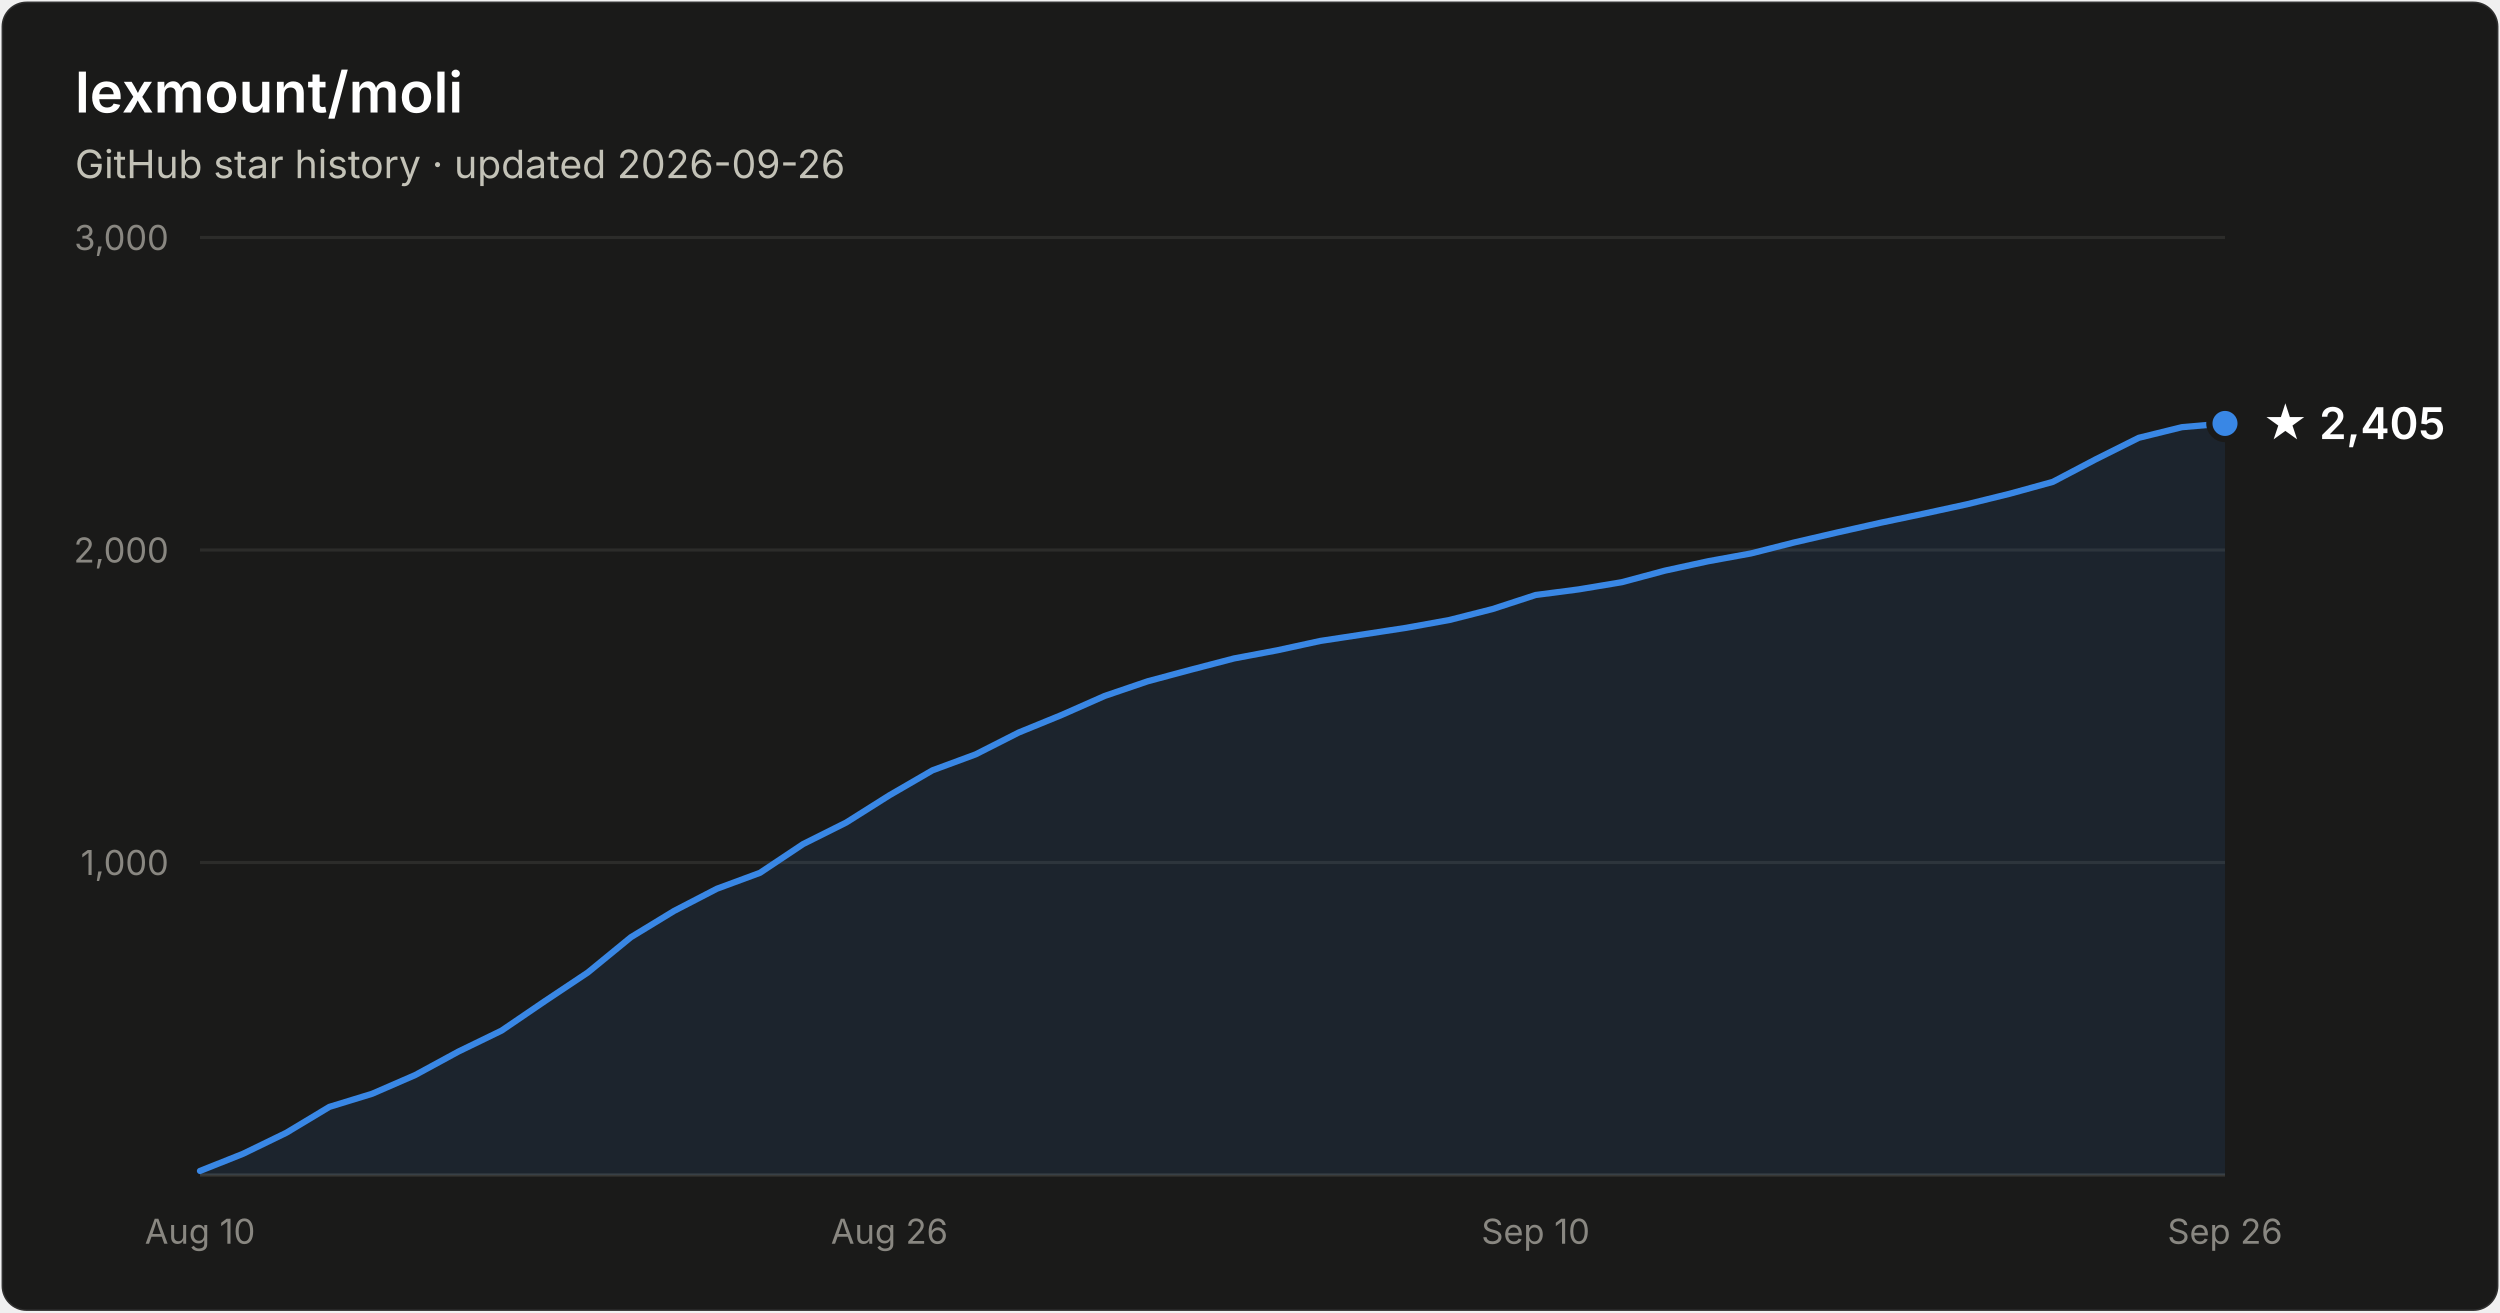
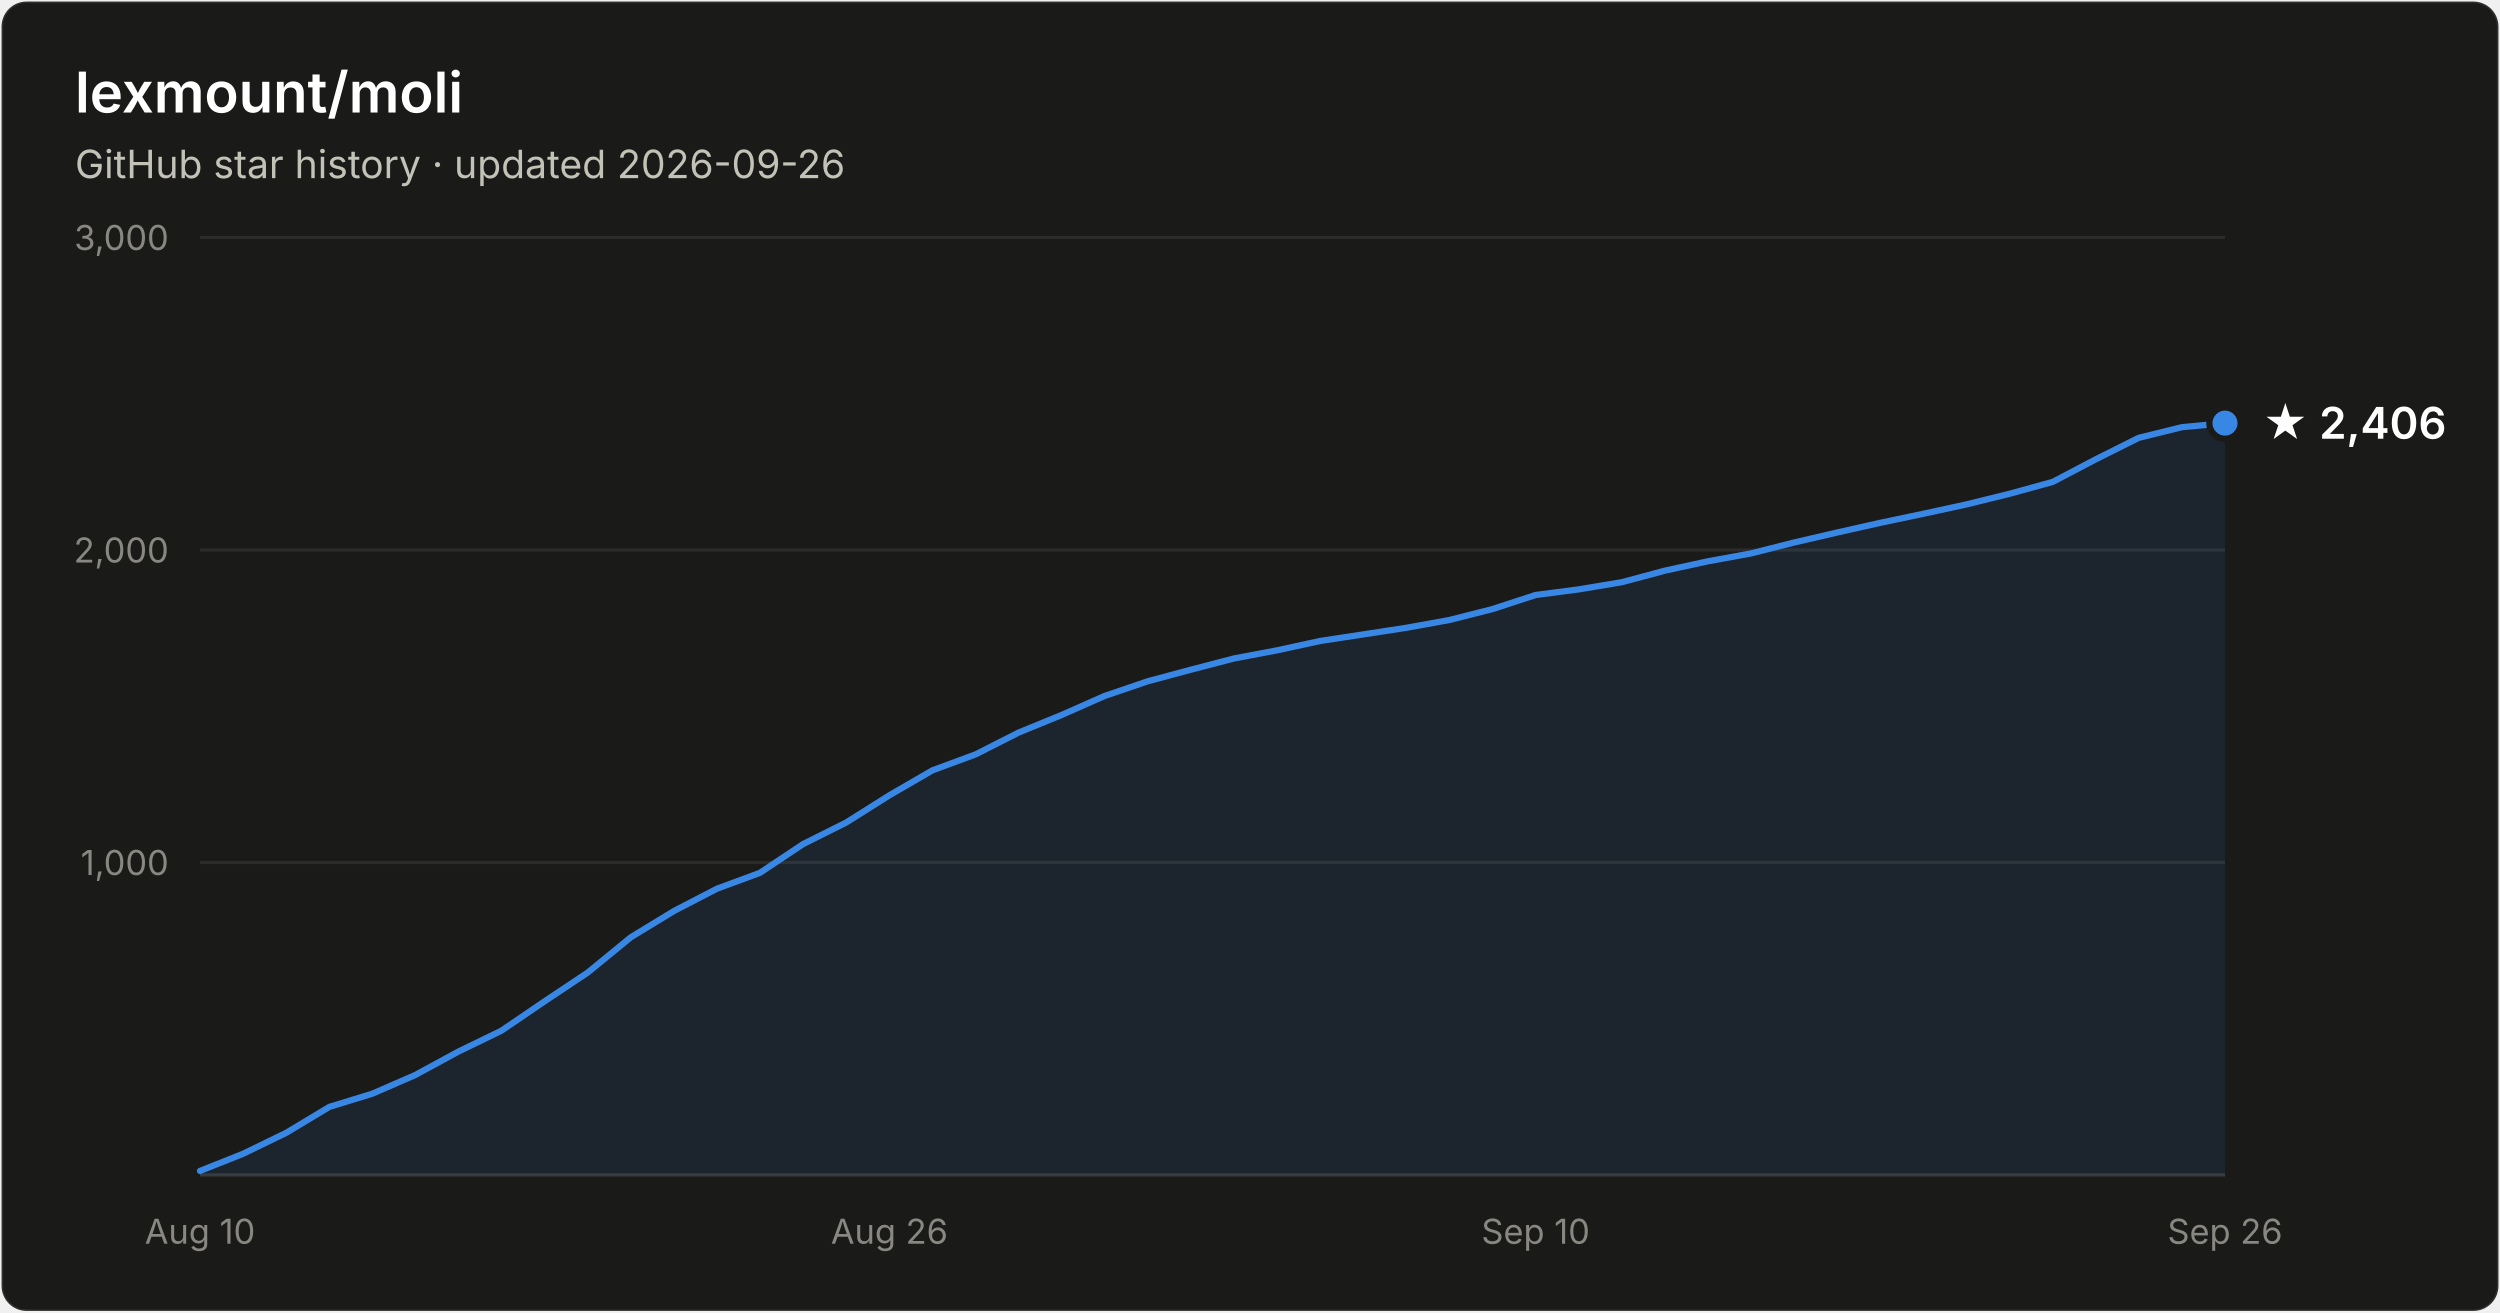
- <svg xmlns="http://www.w3.org/2000/svg" width="800" height="420" viewBox="0 0 800 420" font-family="system-ui, -apple-system, Segoe UI, sans-serif" role="img" aria-label="Star history of lexmount/moli: 2,405 stars as of 2026-09-26">
+ <svg xmlns="http://www.w3.org/2000/svg" width="800" height="420" viewBox="0 0 800 420" font-family="system-ui, -apple-system, Segoe UI, sans-serif" role="img" aria-label="Star history of lexmount/moli: 2,406 stars as of 2026-09-26">
  <rect x="0.5" y="0.5" width="799" height="419" rx="8" fill="#1a1a19" stroke="rgba(255,255,255,0.10)" />
  <text x="24" y="36" fill="#ffffff" font-size="18" font-weight="600">lexmount/moli</text>
  <text x="24" y="57" fill="#c3c2b7" font-size="12.5">GitHub star history · updated 2026-09-26</text>
  <line x1="64" y1="276.0" x2="712" y2="276.0" stroke="#2c2c2a" stroke-width="1" />
  <text x="54" y="280.0" text-anchor="end" fill="#898781" font-size="11" style="font-variant-numeric:tabular-nums">1,000</text>
  <line x1="64" y1="176.0" x2="712" y2="176.0" stroke="#2c2c2a" stroke-width="1" />
  <text x="54" y="180.0" text-anchor="end" fill="#898781" font-size="11" style="font-variant-numeric:tabular-nums">2,000</text>
  <line x1="64" y1="76.0" x2="712" y2="76.0" stroke="#2c2c2a" stroke-width="1" />
  <text x="54" y="80.0" text-anchor="end" fill="#898781" font-size="11" style="font-variant-numeric:tabular-nums">3,000</text>
  <line x1="64" y1="376" x2="712" y2="376" stroke="#383835" stroke-width="1" />
  <text x="64.0" y="398" text-anchor="middle" fill="#898781" font-size="11" style="font-variant-numeric:tabular-nums">Aug 10</text>
  <text x="284.6" y="398" text-anchor="middle" fill="#898781" font-size="11" style="font-variant-numeric:tabular-nums">Aug 26</text>
  <text x="491.4" y="398" text-anchor="middle" fill="#898781" font-size="11" style="font-variant-numeric:tabular-nums">Sep 10</text>
  <text x="712.0" y="398" text-anchor="middle" fill="#898781" font-size="11" style="font-variant-numeric:tabular-nums">Sep 26</text>
-   <path d="M64.0 374.7 L77.8 369.2 L91.6 362.5 L105.4 354.2 L119.1 350.0 L132.9 344.0 L146.7 336.5 L160.5 329.8 L174.3 320.4 L188.1 311.2 L201.9 299.9 L215.7 291.5 L229.4 284.4 L243.2 279.3 L257.0 270.1 L270.8 263.2 L284.6 254.5 L298.4 246.5 L312.2 241.4 L326.0 234.4 L339.7 228.8 L353.5 222.7 L367.3 218.0 L381.1 214.3 L394.9 210.7 L408.7 208.1 L422.5 205.1 L436.3 203.0 L450.0 200.9 L463.8 198.4 L477.6 194.9 L491.4 190.4 L505.2 188.6 L519.0 186.3 L532.8 182.6 L546.6 179.6 L560.3 177.1 L574.1 173.6 L587.9 170.4 L601.7 167.3 L615.5 164.4 L629.3 161.4 L643.1 158.0 L656.9 154.2 L670.6 147.0 L684.4 140.1 L698.2 136.7 L712.0 135.5 L712.0 376 L64.0 376 Z" fill="#3987e5" fill-opacity="0.1" />
-   <path d="M64.0 374.7 L77.8 369.2 L91.6 362.5 L105.4 354.2 L119.1 350.0 L132.9 344.0 L146.7 336.5 L160.5 329.8 L174.3 320.4 L188.1 311.2 L201.9 299.9 L215.7 291.5 L229.4 284.4 L243.2 279.3 L257.0 270.1 L270.8 263.2 L284.6 254.5 L298.4 246.5 L312.2 241.4 L326.0 234.4 L339.7 228.8 L353.5 222.7 L367.3 218.0 L381.1 214.3 L394.9 210.7 L408.7 208.1 L422.5 205.1 L436.3 203.0 L450.0 200.9 L463.8 198.4 L477.6 194.9 L491.4 190.4 L505.2 188.6 L519.0 186.3 L532.8 182.6 L546.6 179.6 L560.3 177.1 L574.1 173.6 L587.9 170.4 L601.7 167.3 L615.5 164.4 L629.3 161.4 L643.1 158.0 L656.9 154.2 L670.6 147.0 L684.4 140.1 L698.2 136.7 L712.0 135.5" fill="none" stroke="#3987e5" stroke-width="2" stroke-linejoin="round" stroke-linecap="round" />
-   <circle cx="712.0" cy="135.5" r="5" fill="#3987e5" stroke="#1a1a19" stroke-width="2" />
-   <text x="724.0" y="140.5" fill="#ffffff" font-size="14" font-weight="600">★ 2,405</text>
+   <path d="M64.0 374.7 L77.8 369.2 L91.6 362.5 L105.4 354.2 L119.1 350.0 L132.9 344.0 L146.7 336.5 L160.5 329.8 L174.3 320.4 L188.1 311.2 L201.9 299.9 L215.7 291.5 L229.4 284.4 L243.2 279.3 L257.0 270.1 L270.8 263.2 L284.6 254.5 L298.4 246.5 L312.2 241.4 L326.0 234.4 L339.7 228.8 L353.5 222.7 L367.3 218.0 L381.1 214.3 L394.9 210.7 L408.7 208.1 L422.5 205.1 L436.3 203.0 L450.0 200.9 L463.8 198.4 L477.6 194.9 L491.4 190.4 L505.2 188.6 L519.0 186.3 L532.8 182.6 L546.6 179.6 L560.3 177.1 L574.1 173.6 L587.9 170.4 L601.7 167.3 L615.5 164.4 L629.3 161.4 L643.1 158.0 L656.9 154.2 L670.6 147.0 L684.4 140.1 L698.2 136.7 L712.0 135.4 L712.0 376 L64.0 376 Z" fill="#3987e5" fill-opacity="0.1" />
+   <path d="M64.0 374.7 L77.8 369.2 L91.6 362.5 L105.4 354.2 L119.1 350.0 L132.9 344.0 L146.7 336.5 L160.5 329.8 L174.3 320.4 L188.1 311.2 L201.9 299.9 L215.7 291.5 L229.4 284.4 L243.2 279.3 L257.0 270.1 L270.8 263.2 L284.6 254.5 L298.4 246.5 L312.2 241.4 L326.0 234.4 L339.7 228.8 L353.5 222.7 L367.3 218.0 L381.1 214.3 L394.9 210.7 L408.7 208.1 L422.5 205.1 L436.3 203.0 L450.0 200.9 L463.8 198.4 L477.6 194.9 L491.4 190.4 L505.2 188.6 L519.0 186.3 L532.8 182.6 L546.6 179.6 L560.3 177.1 L574.1 173.6 L587.9 170.4 L601.7 167.3 L615.5 164.4 L629.3 161.4 L643.1 158.0 L656.9 154.2 L670.6 147.0 L684.4 140.1 L698.2 136.7 L712.0 135.4" fill="none" stroke="#3987e5" stroke-width="2" stroke-linejoin="round" stroke-linecap="round" />
+   <circle cx="712.0" cy="135.4" r="5" fill="#3987e5" stroke="#1a1a19" stroke-width="2" />
+   <text x="724.0" y="140.4" fill="#ffffff" font-size="14" font-weight="600">★ 2,406</text>
</svg>
